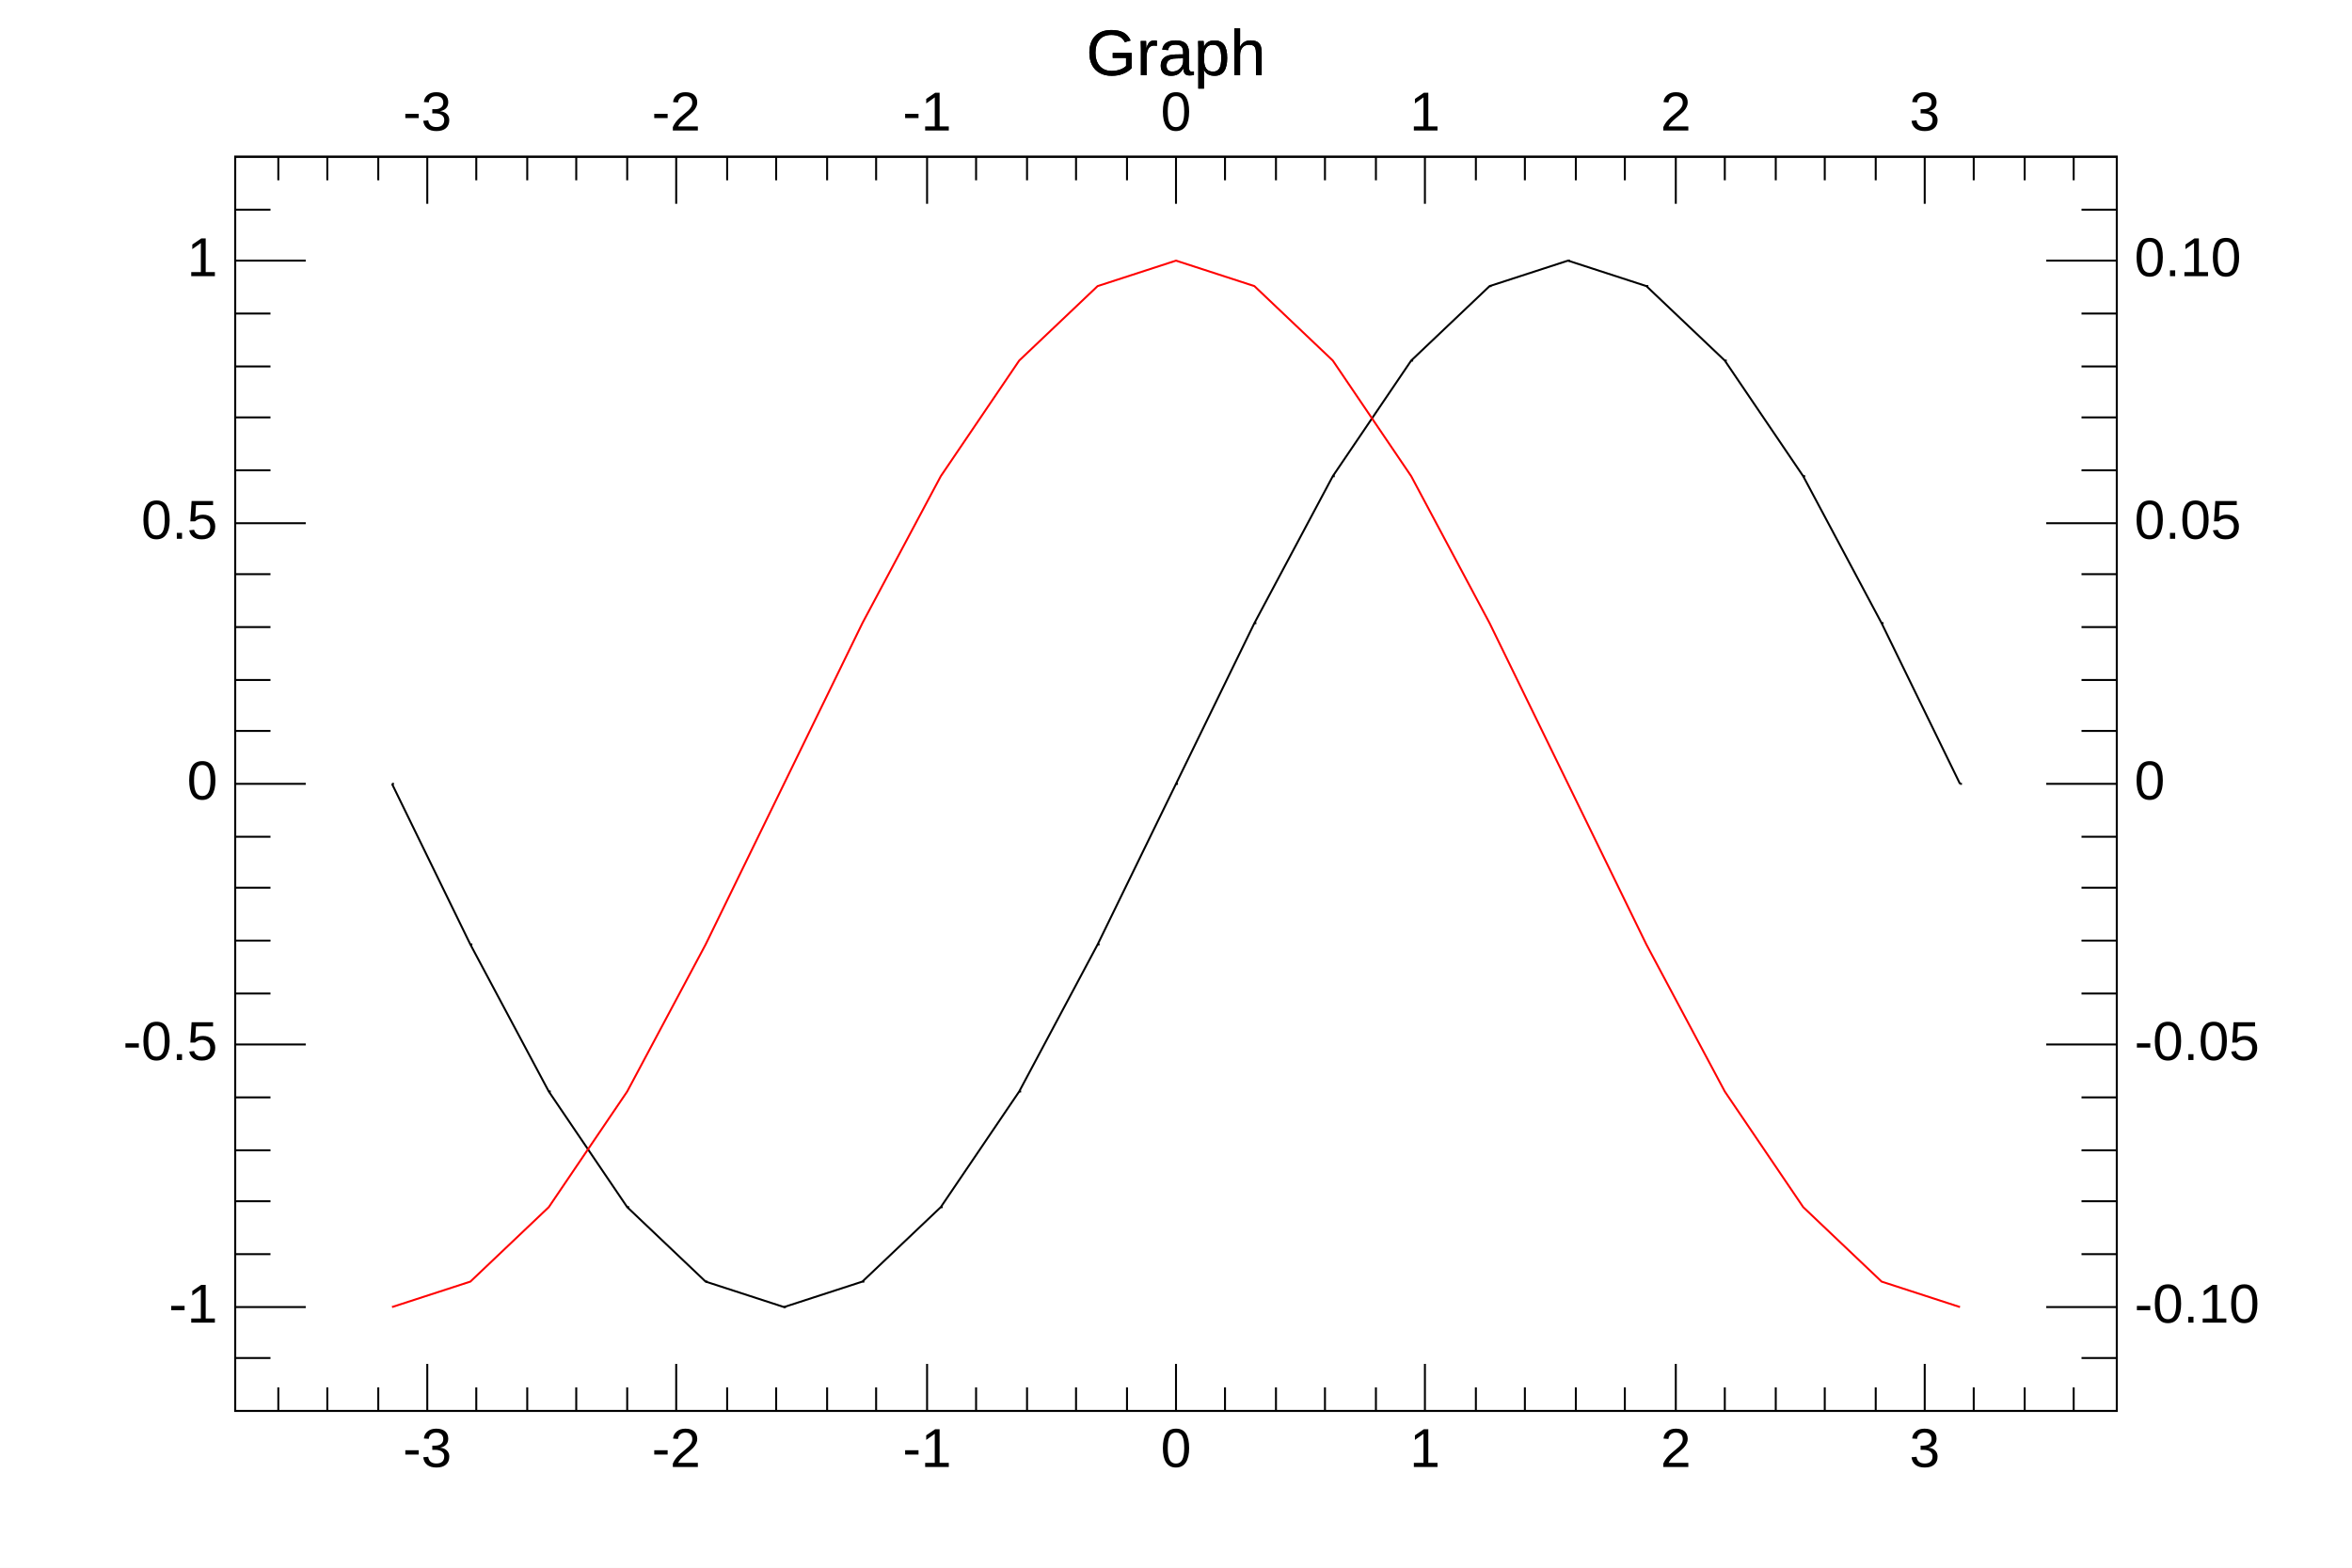
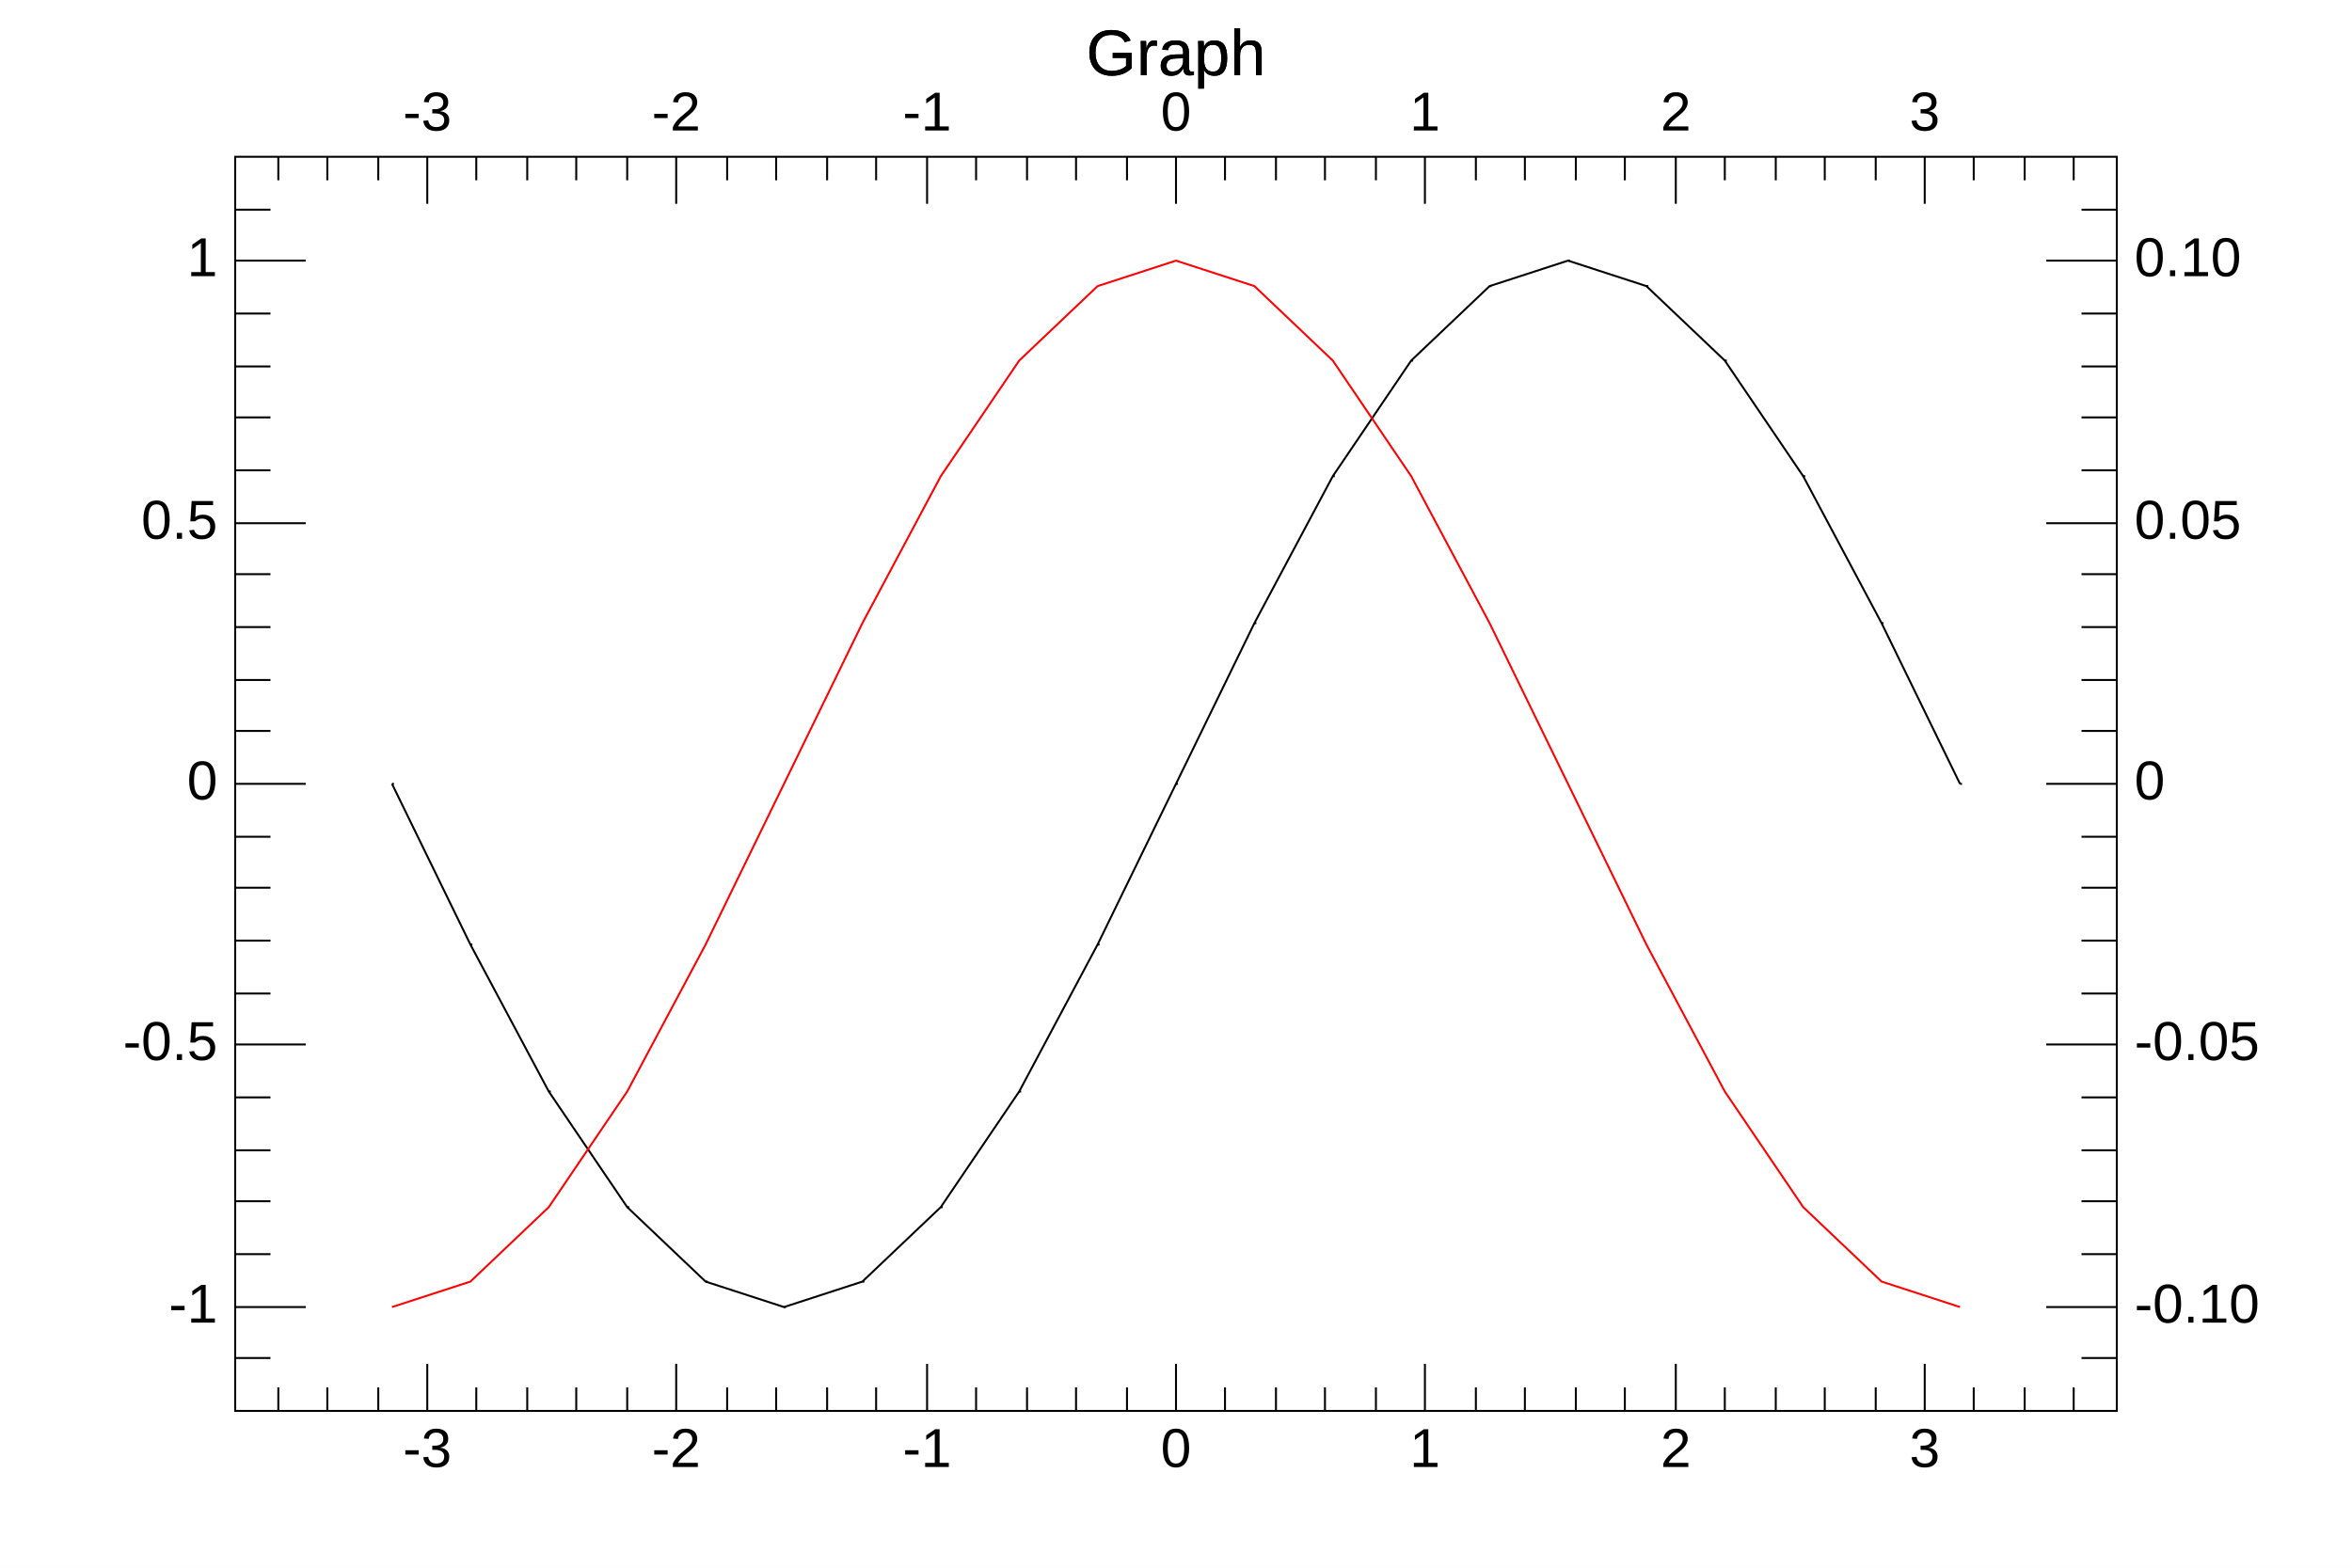
<svg xmlns="http://www.w3.org/2000/svg" viewBox="0 0 1200 800" preserveAspectRatio="none" width="1200" height="800">
  <rect x="0" y="0" width="1200" height="800" style="fill: white;" />
  <g>
    <g pad="pad1" transform="translate(0,0)">
      <rect x="0" y="0" width="1200" height="800" style="fill: white;" />
      <g>
        <g transform="translate(120,80)">
          <rect x="0" y="0" width="960" height="640" style="fill: white; stroke: black; stroke-width: 1;" />
          <svg x="0" y="0" overflow="hidden" width="960" height="640" viewBox="0 0 960 640">
            <g objname="Graph" objtype="TGraph">
              <path d="M80,320l40,82l40,75l40,59l40,38l40,13l40,-13l40,-38l40,-59l40,-75l40,-82l40,-82l40,-75l40,-59l40,-38l40,-13l40,13l40,38l40,59l40,75l40,82" style="stroke: black; stroke-width: 1; fill: none;" />
              <path d="M80,320h1m39,82h1m39,75h1m39,59h1m39,38h1m39,13h1m39,-13h1m39,-38h1m39,-59h1m39,-75h1m39,-82h1m39,-82h1m39,-75h1m39,-59h1M640,66h1M680,53h1m39,13h1m39,38h1m39,59h1m39,75h1m39,82h1" style="stroke: black; fill: none;" />
            </g>
          </svg>
          <g>
            <g transform="translate(0,640)">
              <path d="M22,-12v12m25,-12v12m26,-12v12m25,-24v24m25,-12v12m26,-12v12m25,-12v12m26,-12v12m25,-24v24m26,-12v12m25,-12v12m26,-12v12m25,-12v12m26,-24v24m25,-12v12m26,-12v12m25,-12v12m26,-12v12m25,-24v24m25,-12v12m26,-12v12m25,-12v12m26,-12v12m25,-24v24m26,-12v12m25,-12v12m26,-12v12m25,-12v12m26,-24v24m25,-12v12m26,-12v12m25,-12v12m26,-12v12m25,-24v24m25,-12v12m26,-12v12m25,-12v12" style="stroke: black; stroke-width: 1;" />
              <g font-family="Arial" font-size="28" space="preserve">
                <text fill="black" x="98" y="9" dy=".7em" style="text-anchor: middle;">-3</text>
                <text fill="black" x="225" y="9" dy=".7em" style="text-anchor: middle;">-2</text>
                <text fill="black" x="353" y="9" dy=".7em" style="text-anchor: middle;">-1</text>
                <text fill="black" x="480" y="9" dy=".7em" style="text-anchor: middle;">0</text>
                <text fill="black" x="607" y="9" dy=".7em" style="text-anchor: middle;">1</text>
                <text fill="black" x="735" y="9" dy=".7em" style="text-anchor: middle;">2</text>
                <text fill="black" x="862" y="9" dy=".7em" style="text-anchor: middle;">3</text>
              </g>
            </g>
            <g>
              <path d="M18,613h-18m36,-26h-36m18,-27h-18m18,-27h-18m18,-26h-18m18,-27h-18m36,-27h-36m18,-26h-18m18,-27h-18m18,-27h-18m18,-26h-18m36,-27h-36m18,-27h-18m18,-26h-18m18,-27h-18m18,-27h-18m36,-26h-36m18,-27h-18m18,-27h-18m18,-26h-18m18,-27h-18m36,-27h-36m18,-26h-18" style="stroke: black; stroke-width: 1;" />
              <g font-family="Arial" font-size="28" space="preserve">
                <text fill="black" x="-9" y="587" style="text-anchor: end; dominant-baseline: middle;">-1</text>
                <text fill="black" x="-9" y="453" style="text-anchor: end; dominant-baseline: middle;">-0.5</text>
                <text fill="black" x="-9" y="320" style="text-anchor: end; dominant-baseline: middle;">0</text>
                <text fill="black" x="-9" y="187" style="text-anchor: end; dominant-baseline: middle;">0.5</text>
                <text fill="black" x="-9" y="53" style="text-anchor: end; dominant-baseline: middle;">1</text>
              </g>
            </g>
          </g>
        </g>
        <g objname="title" objtype="TPaveText" transform="translate(336,8)" font-family="Arial" font-size="33" space="preserve">
          <path d="M0,0h528v40h-528z" style="fill: none;" />
          <text text-anchor="middle" x="0" y="0" fill="black" transform="translate(264,21)" dominant-baseline="middle" opacity="1">Graph</text>
        </g>
      </g>
    </g>
    <g pad="pad2" transform="translate(0,0)">
      <rect x="0" y="0" width="1200" height="800" style="fill: white; opacity: 0;" />
      <g>
        <g transform="translate(120,80)">
-           <rect x="0" y="0" width="960" height="640" style="fill: none; stroke: black; stroke-width: 1;" />
+           <rect x="0" y="0" width="960" height="640" style="fill: white; opacity: 0; stroke: black; stroke-width: 1;" />
          <svg x="0" y="0" overflow="hidden" width="960" height="640" viewBox="0 0 960 640">
            <g objname="Graph" objtype="TGraph">
              <path d="M80,587l40,-13l40,-38l40,-59l40,-75l40,-82l40,-82l40,-75l40,-59l40,-38l40,-13l40,13l40,38l40,59l40,75l40,82l40,82l40,75l40,59l40,38l40,13" style="stroke: red; stroke-width: 1; fill: none;" />
            </g>
          </svg>
          <g>
            <g>
              <path d="M22,0v12m25,-12v12m26,-12v12m25,-12v24m25,-24v12m26,-12v12m25,-12v12m26,-12v12m25,-12v24m26,-24v12m25,-12v12m26,-12v12m25,-12v12m26,-12v24m25,-24v12m26,-12v12m25,-12v12m26,-12v12m25,-12v24m25,-24v12m26,-12v12m25,-12v12m26,-12v12m25,-12v24m26,-24v12m25,-12v12m26,-12v12m25,-12v12m26,-12v24m25,-24v12m26,-12v12m25,-12v12m26,-12v12m25,-12v24m25,-24v12m26,-12v12m25,-12v12" style="stroke: black; stroke-width: 1;" />
              <g font-family="Arial" font-size="28" space="preserve">
                <text fill="black" x="98" y="-5" dy="-.3em" style="text-anchor: middle;">-3</text>
                <text fill="black" x="225" y="-5" dy="-.3em" style="text-anchor: middle;">-2</text>
                <text fill="black" x="353" y="-5" dy="-.3em" style="text-anchor: middle;">-1</text>
                <text fill="black" x="480" y="-5" dy="-.3em" style="text-anchor: middle;">0</text>
                <text fill="black" x="607" y="-5" dy="-.3em" style="text-anchor: middle;">1</text>
                <text fill="black" x="735" y="-5" dy="-.3em" style="text-anchor: middle;">2</text>
                <text fill="black" x="862" y="-5" dy="-.3em" style="text-anchor: middle;">3</text>
              </g>
            </g>
            <g transform="translate(960,0)">
              <path d="M0,613h-18m18,-26h-36m36,-27h-18m18,-27h-18m18,-26h-18m18,-27h-18m18,-27h-36m36,-26h-18m18,-27h-18m18,-27h-18m18,-26h-18m18,-27h-36m36,-27h-18m18,-26h-18m18,-27h-18m18,-27h-18m18,-26h-36m36,-27h-18m18,-27h-18m18,-26h-18m18,-27h-18m18,-27h-36m36,-26h-18" style="stroke: black; stroke-width: 1;" />
              <g font-family="Arial" font-size="28" space="preserve">
                <text fill="black" x="9" y="587" style="text-anchor: start; dominant-baseline: middle;">-0.10</text>
                <text fill="black" x="9" y="453" style="text-anchor: start; dominant-baseline: middle;">-0.05</text>
                <text fill="black" x="9" y="320" style="text-anchor: start; dominant-baseline: middle;">0</text>
                <text fill="black" x="9" y="187" style="text-anchor: start; dominant-baseline: middle;">0.05</text>
                <text fill="black" x="9" y="53" style="text-anchor: start; dominant-baseline: middle;">0.10</text>
              </g>
            </g>
          </g>
        </g>
        <g objname="title" objtype="TPaveText" transform="translate(336,8)" font-family="Arial" font-size="33" space="preserve">
          <path d="M0,0h528v40h-528z" style="fill: none;" />
          <text text-anchor="middle" x="0" y="0" fill="black" transform="translate(264,21)" dominant-baseline="middle" opacity="1">Graph</text>
        </g>
      </g>
    </g>
  </g>
</svg>
